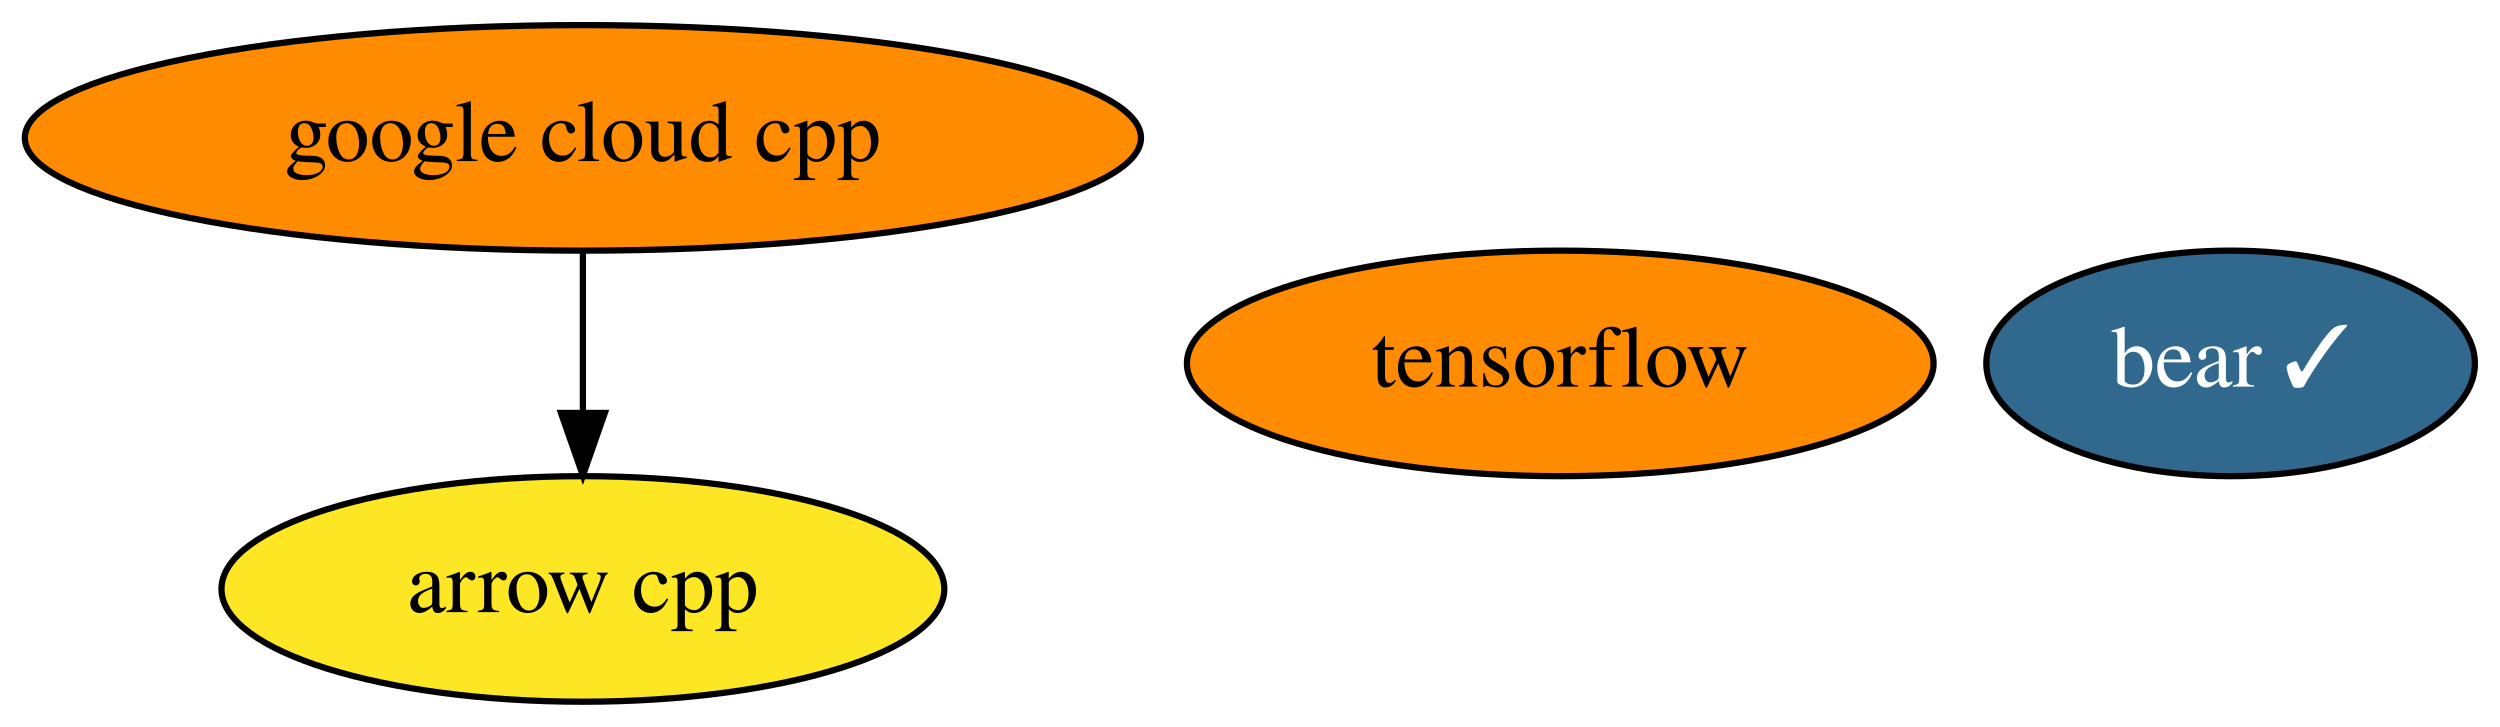
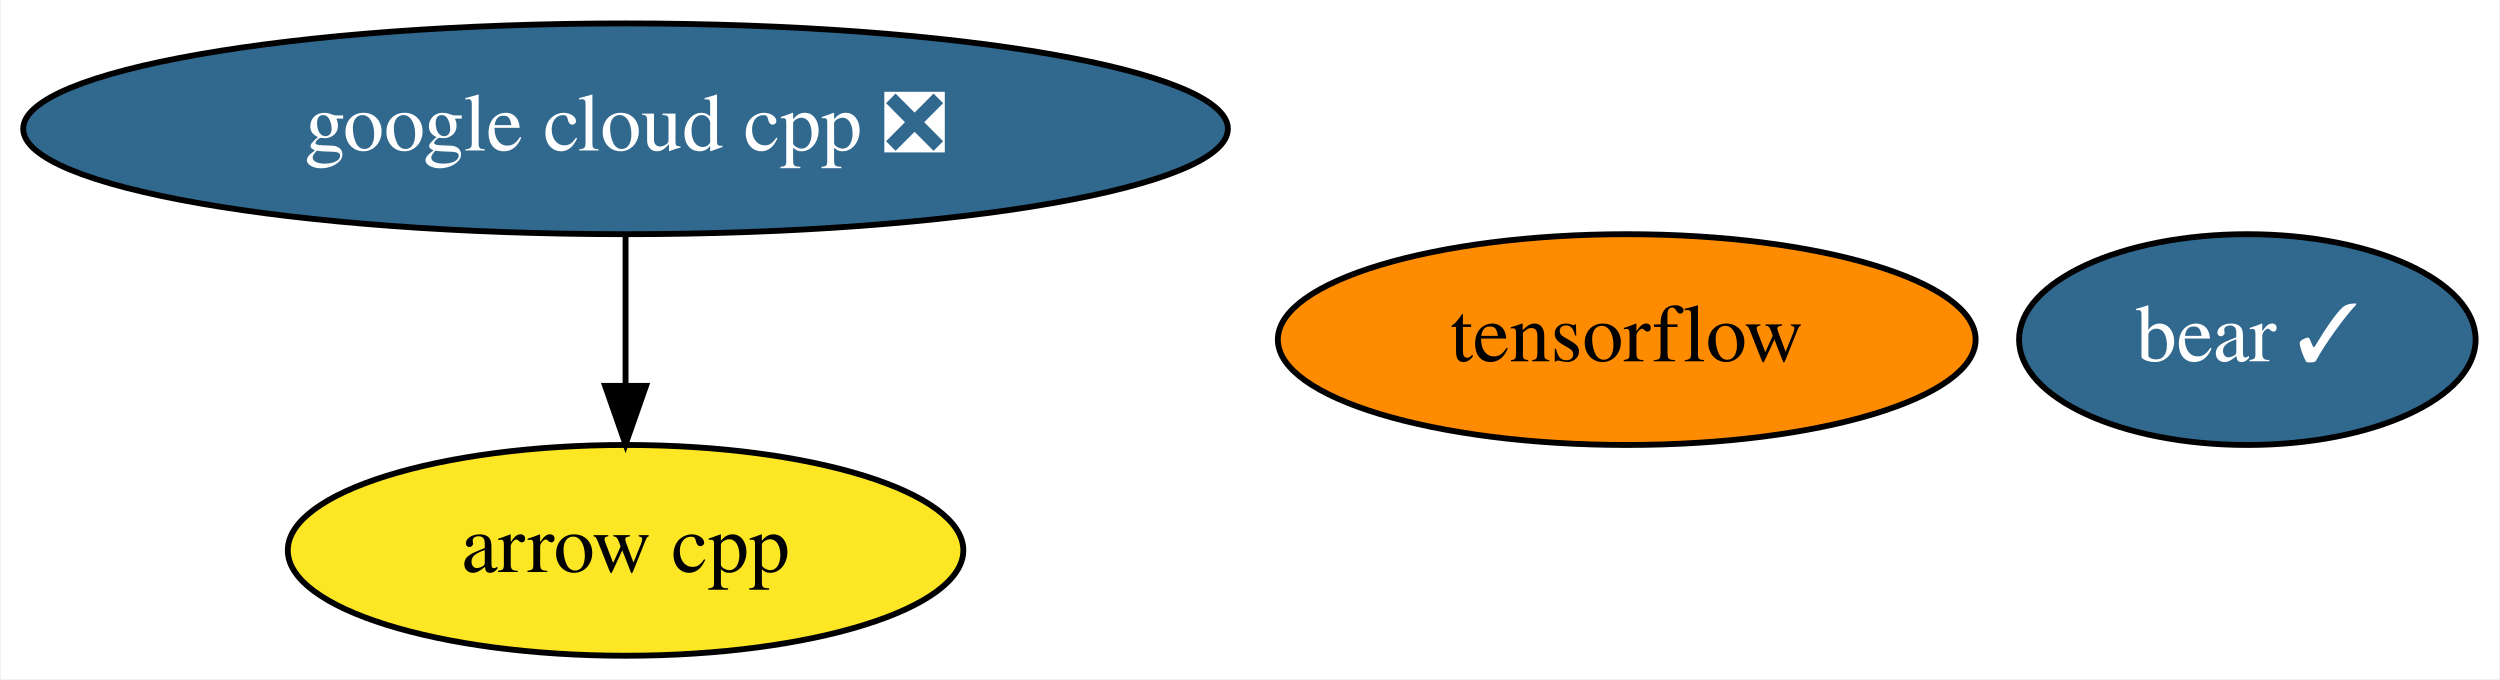
- <svg xmlns="http://www.w3.org/2000/svg" xmlns:xlink="http://www.w3.org/1999/xlink" width="399pt" height="116pt" viewBox="0.00 0.00 399.04 116.00">
+ <svg xmlns="http://www.w3.org/2000/svg" xmlns:xlink="http://www.w3.org/1999/xlink" width="427pt" height="116pt" viewBox="0.00 0.00 426.69 116.00">
  <g id="graph0" class="graph" transform="scale(1 1) rotate(0) translate(4 112)">
-     <polygon fill="white" stroke="transparent" points="-4,4 -4,-112 395.04,-112 395.04,4 -4,4" />
+     <polygon fill="white" stroke="transparent" points="-4,4 -4,-112 422.69,-112 422.69,4 -4,4" />
    <g id="node1" class="node">
      <g id="a_node1">
        <a xlink:href="https://github.com/conda-forge/arrow-cpp-feedstock" xlink:title="arrow cpp">
-           <ellipse fill="#fde725" stroke="black" cx="89.04" cy="-18" rx="57.69" ry="18" />
-           <text text-anchor="middle" x="89.04" y="-14.3" font-family="Times,serif" font-size="14.00">arrow cpp</text>
+           <ellipse fill="#fde725" stroke="black" cx="102.69" cy="-18" rx="57.69" ry="18" />
+           <text text-anchor="middle" x="102.69" y="-14.3" font-family="Times,serif" font-size="14.00">arrow cpp</text>
        </a>
      </g>
    </g>
    <g id="node2" class="node">
      <g id="a_node2">
        <a xlink:href="https://github.com/conda-forge/tensorflow-feedstock" xlink:title="tensorflow">
-           <ellipse fill="#ff8c00" stroke="black" cx="245.04" cy="-54" rx="59.59" ry="18" />
-           <text text-anchor="middle" x="245.04" y="-50.3" font-family="Times,serif" font-size="14.00">tensorflow</text>
+           <ellipse fill="#ff8c00" stroke="black" cx="273.69" cy="-54" rx="59.59" ry="18" />
+           <text text-anchor="middle" x="273.69" y="-50.3" font-family="Times,serif" font-size="14.00">tensorflow</text>
        </a>
      </g>
    </g>
    <g id="node3" class="node">
      <g id="a_node3">
-         <a xlink:href="https://github.com/conda-forge/google-cloud-cpp-feedstock" xlink:title="google cloud cpp">
-           <ellipse fill="#ff8c00" stroke="black" cx="89.04" cy="-90" rx="89.08" ry="18" />
-           <text text-anchor="middle" x="89.04" y="-86.3" font-family="Times,serif" font-size="14.00">google cloud cpp</text>
+         <a xlink:href="https://github.com/conda-forge/google-cloud-cpp-feedstock/pull/90" xlink:title="google cloud cpp ❎">
+           <ellipse fill="#31688e" stroke="black" cx="102.69" cy="-90" rx="102.88" ry="18" />
+           <text text-anchor="middle" x="102.69" y="-86.3" font-family="Times,serif" font-size="14.00" fill="white">google cloud cpp ❎</text>
        </a>
      </g>
    </g>
    <g id="edge1" class="edge">
-       <path fill="none" stroke="black" d="M89.04,-71.7C89.04,-63.98 89.04,-54.71 89.04,-46.11" />
-       <polygon fill="black" stroke="black" points="92.54,-46.1 89.04,-36.1 85.54,-46.1 92.54,-46.1" />
+       <path fill="none" stroke="black" d="M102.69,-71.7C102.69,-63.98 102.69,-54.71 102.69,-46.11" />
+       <polygon fill="black" stroke="black" points="106.19,-46.1 102.69,-36.1 99.19,-46.1 106.19,-46.1" />
    </g>
    <g id="node4" class="node">
      <g id="a_node4">
        <a xlink:href="https://github.com/conda-forge/bear-feedstock/pull/7" xlink:title="bear ✓">
-           <ellipse fill="#31688e" stroke="black" cx="352.04" cy="-54" rx="38.99" ry="18" />
-           <text text-anchor="middle" x="352.04" y="-50.3" font-family="Times,serif" font-size="14.00" fill="white">bear ✓</text>
+           <ellipse fill="#31688e" stroke="black" cx="379.69" cy="-54" rx="38.99" ry="18" />
+           <text text-anchor="middle" x="379.69" y="-50.3" font-family="Times,serif" font-size="14.00" fill="white">bear ✓</text>
        </a>
      </g>
    </g>
  </g>
</svg>
